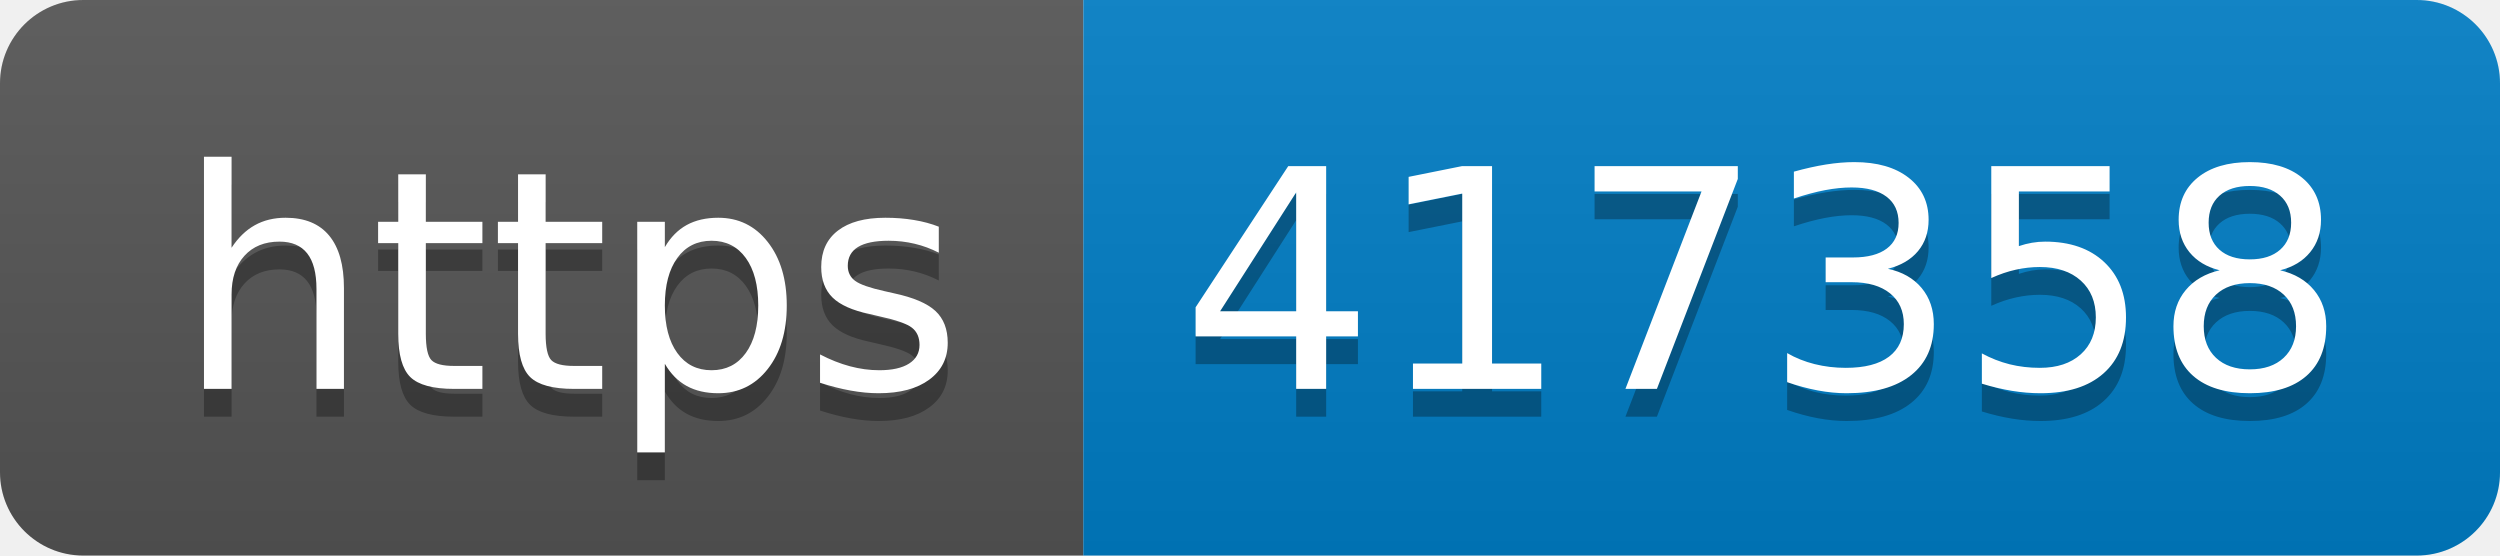
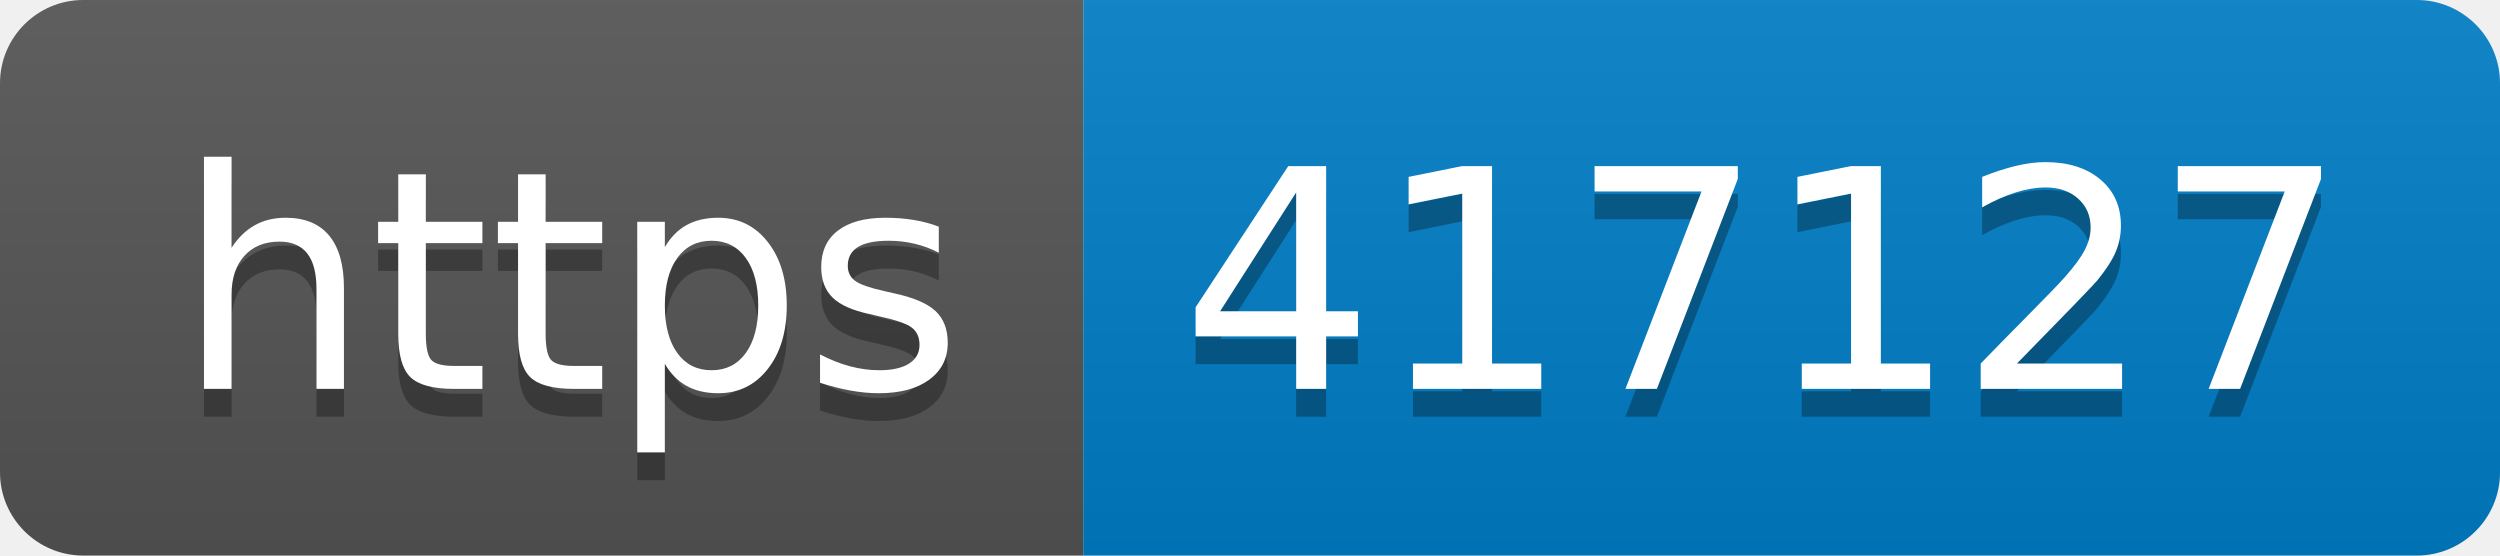
- <svg xmlns="http://www.w3.org/2000/svg" width="90" height="20" role="img" aria-label="https: 417358">
+ <svg xmlns="http://www.w3.org/2000/svg" width="90" height="20" role="img" aria-label="https: 417127">
  <linearGradient id="s" x2="0" y2="100%">
    <stop offset="0" stop-color="#bbb" stop-opacity=".1" />
    <stop offset="1" stop-opacity=".1" />
  </linearGradient>
  <clipPath id="r">
    <rect width="90" height="20" rx="3" fill="#fff" />
  </clipPath>
  <g clip-path="url(#r)">
    <rect width="39" height="20" fill="#555" />
    <rect x="39" width="51" height="20" fill="#007ec6" />
    <rect width="90" height="20" fill="url(#s)" />
  </g>
  <g fill="#fff" text-anchor="middle" font-family="Verdana,Geneva,DejaVu Sans,sans-serif" text-rendering="geometricPrecision" font-size="110">
    <text aria-hidden="true" x="205" y="150" fill="#010101" fill-opacity=".3" transform="scale(.1)" textLength="290">https</text>
    <text x="205" y="140" transform="scale(.1)" fill="#fff" textLength="290">https</text>
-     <text aria-hidden="true" x="635" y="150" fill="#010101" fill-opacity=".3" transform="scale(.1)" textLength="410">417358</text>
-     <text x="635" y="140" transform="scale(.1)" fill="#fff" textLength="410">417358</text>
+     <text aria-hidden="true" x="635" y="150" fill="#010101" fill-opacity=".3" transform="scale(.1)" textLength="410">417127</text>
+     <text x="635" y="140" transform="scale(.1)" fill="#fff" textLength="410">417127</text>
  </g>
</svg>
